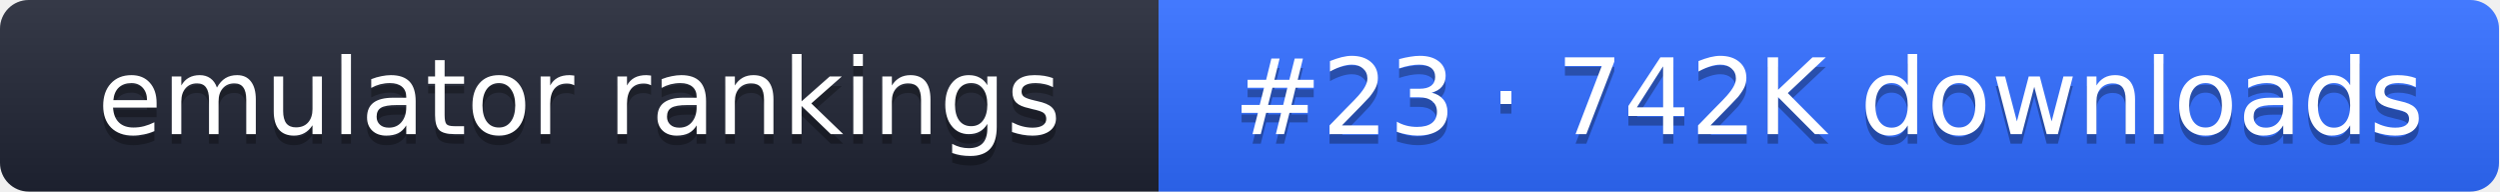
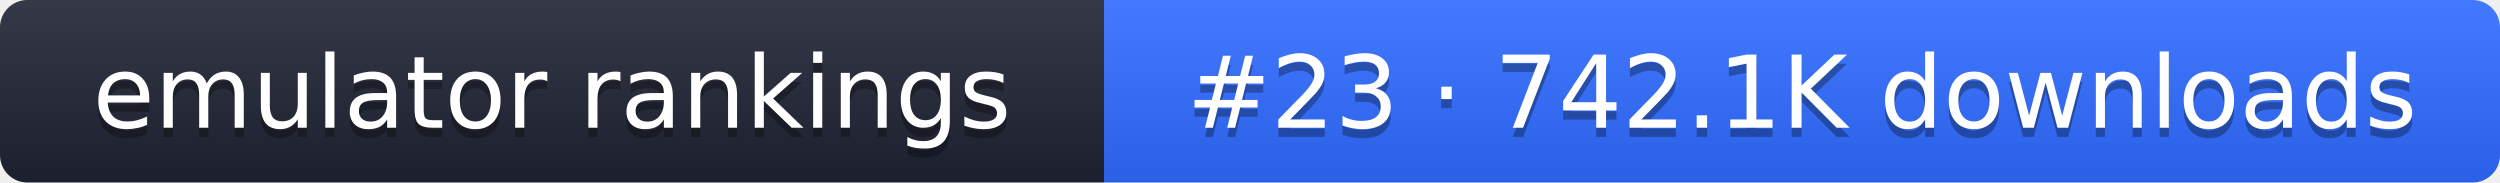
- <svg xmlns="http://www.w3.org/2000/svg" width="261" height="20" role="img" aria-label="emulator rankings: #23 · 742K downloads">
+ <svg xmlns="http://www.w3.org/2000/svg" width="274" height="20" role="img" aria-label="emulator rankings: #23 · 742.1K downloads">
  <linearGradient id="g" x2="0" y2="100%">
    <stop offset="0" stop-color="#fff" stop-opacity=".1" />
    <stop offset="1" stop-opacity=".1" />
  </linearGradient>
  <clipPath id="r">
-     <rect width="261" height="20" rx="3" fill="#fff" />
+     <rect width="274" height="20" rx="3" fill="#fff" />
  </clipPath>
  <g clip-path="url(#r)">
    <rect width="121" height="20" fill="#1f2433" />
-     <rect x="121" width="140" height="20" fill="#2f6bff" />
-     <rect width="261" height="20" fill="url(#g)" />
+     <rect x="121" width="153" height="20" fill="#2f6bff" />
+     <rect width="274" height="20" fill="url(#g)" />
  </g>
  <g fill="#fff" text-anchor="middle" font-family="Verdana,DejaVu Sans,sans-serif" font-size="11">
    <text x="60.5" y="15" fill="#010101" fill-opacity=".3">emulator rankings</text>
    <text x="60.5" y="14">emulator rankings</text>
-     <text x="191" y="15" fill="#010101" fill-opacity=".3">#23 · 742K downloads</text>
-     <text x="191" y="14">#23 · 742K downloads</text>
+     <text x="197.5" y="15" fill="#010101" fill-opacity=".3">#23 · 742.1K downloads</text>
+     <text x="197.5" y="14">#23 · 742.1K downloads</text>
  </g>
</svg>
